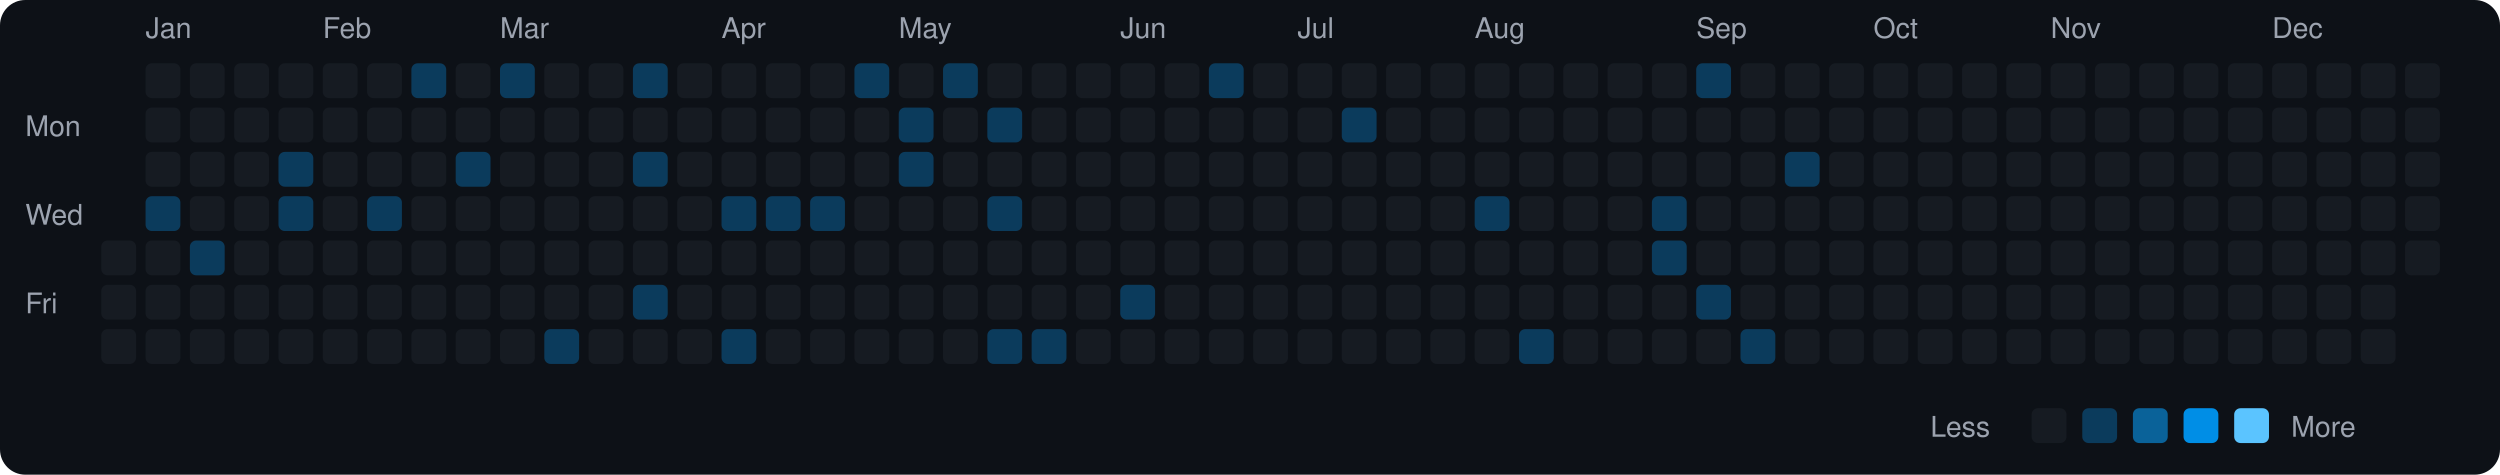
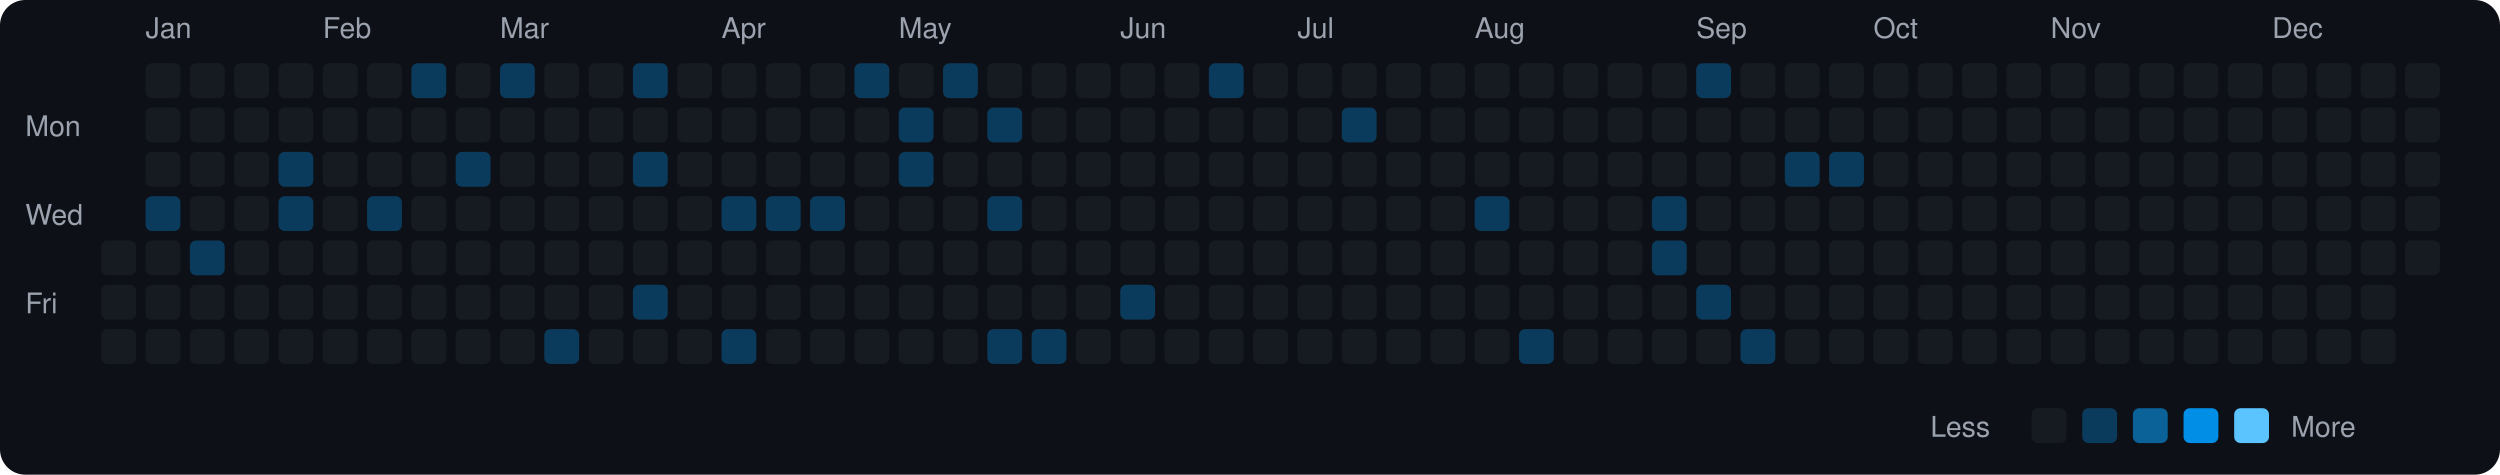
<svg xmlns="http://www.w3.org/2000/svg" viewBox="0 0 790 150" width="790" height="150">
  <rect width="790" height="150" fill="#0d1117" rx="8" ry="8" />
  <text x="8" y="43" fill="#9ca3af" font-size="9" font-family="-apple-system, BlinkMacSystemFont, 'Segoe UI', Helvetica, Arial, sans-serif">Mon</text>
  <text x="8" y="71" fill="#9ca3af" font-size="9" font-family="-apple-system, BlinkMacSystemFont, 'Segoe UI', Helvetica, Arial, sans-serif">Wed</text>
  <text x="8" y="99" fill="#9ca3af" font-size="9" font-family="-apple-system, BlinkMacSystemFont, 'Segoe UI', Helvetica, Arial, sans-serif">Fri</text>
  <rect x="32" y="76" width="11" height="11" rx="2" ry="2" fill="#161b22">
    </rect>
  <rect x="32" y="90" width="11" height="11" rx="2" ry="2" fill="#161b22">
    </rect>
  <rect x="32" y="104" width="11" height="11" rx="2" ry="2" fill="#161b22">
    </rect>
  <text x="46" y="12" fill="#9ca3af" font-size="9" font-family="-apple-system, BlinkMacSystemFont, 'Segoe UI', Helvetica, Arial, sans-serif">Jan</text>
  <rect x="46" y="20" width="11" height="11" rx="2" ry="2" fill="#161b22">
    </rect>
  <rect x="46" y="34" width="11" height="11" rx="2" ry="2" fill="#161b22">
    </rect>
  <rect x="46" y="48" width="11" height="11" rx="2" ry="2" fill="#161b22">
    </rect>
  <rect x="46" y="62" width="11" height="11" rx="2" ry="2" fill="#0b3b5c">
    </rect>
  <rect x="46" y="76" width="11" height="11" rx="2" ry="2" fill="#161b22">
    </rect>
  <rect x="46" y="90" width="11" height="11" rx="2" ry="2" fill="#161b22">
    </rect>
  <rect x="46" y="104" width="11" height="11" rx="2" ry="2" fill="#161b22">
    </rect>
  <rect x="60" y="20" width="11" height="11" rx="2" ry="2" fill="#161b22">
    </rect>
  <rect x="60" y="34" width="11" height="11" rx="2" ry="2" fill="#161b22">
    </rect>
  <rect x="60" y="48" width="11" height="11" rx="2" ry="2" fill="#161b22">
    </rect>
  <rect x="60" y="62" width="11" height="11" rx="2" ry="2" fill="#161b22">
    </rect>
  <rect x="60" y="76" width="11" height="11" rx="2" ry="2" fill="#0b3b5c">
    </rect>
  <rect x="60" y="90" width="11" height="11" rx="2" ry="2" fill="#161b22">
    </rect>
  <rect x="60" y="104" width="11" height="11" rx="2" ry="2" fill="#161b22">
    </rect>
  <rect x="74" y="20" width="11" height="11" rx="2" ry="2" fill="#161b22">
    </rect>
  <rect x="74" y="34" width="11" height="11" rx="2" ry="2" fill="#161b22">
    </rect>
  <rect x="74" y="48" width="11" height="11" rx="2" ry="2" fill="#161b22">
    </rect>
  <rect x="74" y="62" width="11" height="11" rx="2" ry="2" fill="#161b22">
    </rect>
  <rect x="74" y="76" width="11" height="11" rx="2" ry="2" fill="#161b22">
    </rect>
  <rect x="74" y="90" width="11" height="11" rx="2" ry="2" fill="#161b22">
    </rect>
  <rect x="74" y="104" width="11" height="11" rx="2" ry="2" fill="#161b22">
    </rect>
  <rect x="88" y="20" width="11" height="11" rx="2" ry="2" fill="#161b22">
    </rect>
  <rect x="88" y="34" width="11" height="11" rx="2" ry="2" fill="#161b22">
    </rect>
  <rect x="88" y="48" width="11" height="11" rx="2" ry="2" fill="#0b3b5c">
    </rect>
  <rect x="88" y="62" width="11" height="11" rx="2" ry="2" fill="#0b3b5c">
    </rect>
  <rect x="88" y="76" width="11" height="11" rx="2" ry="2" fill="#161b22">
    </rect>
  <rect x="88" y="90" width="11" height="11" rx="2" ry="2" fill="#161b22">
    </rect>
  <rect x="88" y="104" width="11" height="11" rx="2" ry="2" fill="#161b22">
    </rect>
  <text x="102" y="12" fill="#9ca3af" font-size="9" font-family="-apple-system, BlinkMacSystemFont, 'Segoe UI', Helvetica, Arial, sans-serif">Feb</text>
  <rect x="102" y="20" width="11" height="11" rx="2" ry="2" fill="#161b22">
    </rect>
  <rect x="102" y="34" width="11" height="11" rx="2" ry="2" fill="#161b22">
    </rect>
  <rect x="102" y="48" width="11" height="11" rx="2" ry="2" fill="#161b22">
    </rect>
  <rect x="102" y="62" width="11" height="11" rx="2" ry="2" fill="#161b22">
    </rect>
  <rect x="102" y="76" width="11" height="11" rx="2" ry="2" fill="#161b22">
    </rect>
  <rect x="102" y="90" width="11" height="11" rx="2" ry="2" fill="#161b22">
    </rect>
  <rect x="102" y="104" width="11" height="11" rx="2" ry="2" fill="#161b22">
    </rect>
  <rect x="116" y="20" width="11" height="11" rx="2" ry="2" fill="#161b22">
    </rect>
  <rect x="116" y="34" width="11" height="11" rx="2" ry="2" fill="#161b22">
    </rect>
  <rect x="116" y="48" width="11" height="11" rx="2" ry="2" fill="#161b22">
    </rect>
  <rect x="116" y="62" width="11" height="11" rx="2" ry="2" fill="#0b3b5c">
    </rect>
  <rect x="116" y="76" width="11" height="11" rx="2" ry="2" fill="#161b22">
    </rect>
  <rect x="116" y="90" width="11" height="11" rx="2" ry="2" fill="#161b22">
    </rect>
  <rect x="116" y="104" width="11" height="11" rx="2" ry="2" fill="#161b22">
    </rect>
  <rect x="130" y="20" width="11" height="11" rx="2" ry="2" fill="#0b3b5c">
    </rect>
  <rect x="130" y="34" width="11" height="11" rx="2" ry="2" fill="#161b22">
    </rect>
  <rect x="130" y="48" width="11" height="11" rx="2" ry="2" fill="#161b22">
    </rect>
  <rect x="130" y="62" width="11" height="11" rx="2" ry="2" fill="#161b22">
    </rect>
  <rect x="130" y="76" width="11" height="11" rx="2" ry="2" fill="#161b22">
    </rect>
  <rect x="130" y="90" width="11" height="11" rx="2" ry="2" fill="#161b22">
    </rect>
  <rect x="130" y="104" width="11" height="11" rx="2" ry="2" fill="#161b22">
    </rect>
  <rect x="144" y="20" width="11" height="11" rx="2" ry="2" fill="#161b22">
    </rect>
  <rect x="144" y="34" width="11" height="11" rx="2" ry="2" fill="#161b22">
    </rect>
  <rect x="144" y="48" width="11" height="11" rx="2" ry="2" fill="#0b3b5c">
    </rect>
  <rect x="144" y="62" width="11" height="11" rx="2" ry="2" fill="#161b22">
    </rect>
  <rect x="144" y="76" width="11" height="11" rx="2" ry="2" fill="#161b22">
    </rect>
  <rect x="144" y="90" width="11" height="11" rx="2" ry="2" fill="#161b22">
    </rect>
  <rect x="144" y="104" width="11" height="11" rx="2" ry="2" fill="#161b22">
    </rect>
  <text x="158" y="12" fill="#9ca3af" font-size="9" font-family="-apple-system, BlinkMacSystemFont, 'Segoe UI', Helvetica, Arial, sans-serif">Mar</text>
  <rect x="158" y="20" width="11" height="11" rx="2" ry="2" fill="#0b3b5c">
    </rect>
  <rect x="158" y="34" width="11" height="11" rx="2" ry="2" fill="#161b22">
    </rect>
  <rect x="158" y="48" width="11" height="11" rx="2" ry="2" fill="#161b22">
    </rect>
  <rect x="158" y="62" width="11" height="11" rx="2" ry="2" fill="#161b22">
    </rect>
  <rect x="158" y="76" width="11" height="11" rx="2" ry="2" fill="#161b22">
    </rect>
  <rect x="158" y="90" width="11" height="11" rx="2" ry="2" fill="#161b22">
    </rect>
  <rect x="158" y="104" width="11" height="11" rx="2" ry="2" fill="#161b22">
    </rect>
  <rect x="172" y="20" width="11" height="11" rx="2" ry="2" fill="#161b22">
    </rect>
  <rect x="172" y="34" width="11" height="11" rx="2" ry="2" fill="#161b22">
    </rect>
  <rect x="172" y="48" width="11" height="11" rx="2" ry="2" fill="#161b22">
    </rect>
  <rect x="172" y="62" width="11" height="11" rx="2" ry="2" fill="#161b22">
    </rect>
  <rect x="172" y="76" width="11" height="11" rx="2" ry="2" fill="#161b22">
    </rect>
  <rect x="172" y="90" width="11" height="11" rx="2" ry="2" fill="#161b22">
    </rect>
  <rect x="172" y="104" width="11" height="11" rx="2" ry="2" fill="#0b3b5c">
    </rect>
  <rect x="186" y="20" width="11" height="11" rx="2" ry="2" fill="#161b22">
    </rect>
  <rect x="186" y="34" width="11" height="11" rx="2" ry="2" fill="#161b22">
    </rect>
  <rect x="186" y="48" width="11" height="11" rx="2" ry="2" fill="#161b22">
    </rect>
  <rect x="186" y="62" width="11" height="11" rx="2" ry="2" fill="#161b22">
    </rect>
  <rect x="186" y="76" width="11" height="11" rx="2" ry="2" fill="#161b22">
    </rect>
  <rect x="186" y="90" width="11" height="11" rx="2" ry="2" fill="#161b22">
    </rect>
  <rect x="186" y="104" width="11" height="11" rx="2" ry="2" fill="#161b22">
    </rect>
  <rect x="200" y="20" width="11" height="11" rx="2" ry="2" fill="#0b3b5c">
    </rect>
  <rect x="200" y="34" width="11" height="11" rx="2" ry="2" fill="#161b22">
    </rect>
  <rect x="200" y="48" width="11" height="11" rx="2" ry="2" fill="#0b3b5c">
    </rect>
  <rect x="200" y="62" width="11" height="11" rx="2" ry="2" fill="#161b22">
    </rect>
  <rect x="200" y="76" width="11" height="11" rx="2" ry="2" fill="#161b22">
    </rect>
  <rect x="200" y="90" width="11" height="11" rx="2" ry="2" fill="#0b3b5c">
    </rect>
  <rect x="200" y="104" width="11" height="11" rx="2" ry="2" fill="#161b22">
    </rect>
  <rect x="214" y="20" width="11" height="11" rx="2" ry="2" fill="#161b22">
    </rect>
  <rect x="214" y="34" width="11" height="11" rx="2" ry="2" fill="#161b22">
    </rect>
  <rect x="214" y="48" width="11" height="11" rx="2" ry="2" fill="#161b22">
    </rect>
  <rect x="214" y="62" width="11" height="11" rx="2" ry="2" fill="#161b22">
    </rect>
  <rect x="214" y="76" width="11" height="11" rx="2" ry="2" fill="#161b22">
    </rect>
  <rect x="214" y="90" width="11" height="11" rx="2" ry="2" fill="#161b22">
    </rect>
  <rect x="214" y="104" width="11" height="11" rx="2" ry="2" fill="#161b22">
    </rect>
  <text x="228" y="12" fill="#9ca3af" font-size="9" font-family="-apple-system, BlinkMacSystemFont, 'Segoe UI', Helvetica, Arial, sans-serif">Apr</text>
  <rect x="228" y="20" width="11" height="11" rx="2" ry="2" fill="#161b22">
    </rect>
  <rect x="228" y="34" width="11" height="11" rx="2" ry="2" fill="#161b22">
    </rect>
  <rect x="228" y="48" width="11" height="11" rx="2" ry="2" fill="#161b22">
    </rect>
  <rect x="228" y="62" width="11" height="11" rx="2" ry="2" fill="#0b3b5c">
    </rect>
  <rect x="228" y="76" width="11" height="11" rx="2" ry="2" fill="#161b22">
    </rect>
  <rect x="228" y="90" width="11" height="11" rx="2" ry="2" fill="#161b22">
    </rect>
  <rect x="228" y="104" width="11" height="11" rx="2" ry="2" fill="#0b3b5c">
    </rect>
  <rect x="242" y="20" width="11" height="11" rx="2" ry="2" fill="#161b22">
    </rect>
  <rect x="242" y="34" width="11" height="11" rx="2" ry="2" fill="#161b22">
    </rect>
  <rect x="242" y="48" width="11" height="11" rx="2" ry="2" fill="#161b22">
    </rect>
  <rect x="242" y="62" width="11" height="11" rx="2" ry="2" fill="#0b3b5c">
    </rect>
  <rect x="242" y="76" width="11" height="11" rx="2" ry="2" fill="#161b22">
    </rect>
  <rect x="242" y="90" width="11" height="11" rx="2" ry="2" fill="#161b22">
    </rect>
  <rect x="242" y="104" width="11" height="11" rx="2" ry="2" fill="#161b22">
    </rect>
  <rect x="256" y="20" width="11" height="11" rx="2" ry="2" fill="#161b22">
    </rect>
  <rect x="256" y="34" width="11" height="11" rx="2" ry="2" fill="#161b22">
    </rect>
  <rect x="256" y="48" width="11" height="11" rx="2" ry="2" fill="#161b22">
    </rect>
  <rect x="256" y="62" width="11" height="11" rx="2" ry="2" fill="#0b3b5c">
    </rect>
  <rect x="256" y="76" width="11" height="11" rx="2" ry="2" fill="#161b22">
    </rect>
  <rect x="256" y="90" width="11" height="11" rx="2" ry="2" fill="#161b22">
    </rect>
  <rect x="256" y="104" width="11" height="11" rx="2" ry="2" fill="#161b22">
    </rect>
  <rect x="270" y="20" width="11" height="11" rx="2" ry="2" fill="#0b3b5c">
    </rect>
  <rect x="270" y="34" width="11" height="11" rx="2" ry="2" fill="#161b22">
    </rect>
  <rect x="270" y="48" width="11" height="11" rx="2" ry="2" fill="#161b22">
    </rect>
  <rect x="270" y="62" width="11" height="11" rx="2" ry="2" fill="#161b22">
    </rect>
  <rect x="270" y="76" width="11" height="11" rx="2" ry="2" fill="#161b22">
    </rect>
  <rect x="270" y="90" width="11" height="11" rx="2" ry="2" fill="#161b22">
    </rect>
  <rect x="270" y="104" width="11" height="11" rx="2" ry="2" fill="#161b22">
    </rect>
  <text x="284" y="12" fill="#9ca3af" font-size="9" font-family="-apple-system, BlinkMacSystemFont, 'Segoe UI', Helvetica, Arial, sans-serif">May</text>
  <rect x="284" y="20" width="11" height="11" rx="2" ry="2" fill="#161b22">
    </rect>
  <rect x="284" y="34" width="11" height="11" rx="2" ry="2" fill="#0b3b5c">
    </rect>
  <rect x="284" y="48" width="11" height="11" rx="2" ry="2" fill="#0b3b5c">
    </rect>
  <rect x="284" y="62" width="11" height="11" rx="2" ry="2" fill="#161b22">
    </rect>
  <rect x="284" y="76" width="11" height="11" rx="2" ry="2" fill="#161b22">
    </rect>
  <rect x="284" y="90" width="11" height="11" rx="2" ry="2" fill="#161b22">
    </rect>
  <rect x="284" y="104" width="11" height="11" rx="2" ry="2" fill="#161b22">
    </rect>
  <rect x="298" y="20" width="11" height="11" rx="2" ry="2" fill="#0b3b5c">
    </rect>
  <rect x="298" y="34" width="11" height="11" rx="2" ry="2" fill="#161b22">
    </rect>
  <rect x="298" y="48" width="11" height="11" rx="2" ry="2" fill="#161b22">
    </rect>
  <rect x="298" y="62" width="11" height="11" rx="2" ry="2" fill="#161b22">
    </rect>
  <rect x="298" y="76" width="11" height="11" rx="2" ry="2" fill="#161b22">
    </rect>
  <rect x="298" y="90" width="11" height="11" rx="2" ry="2" fill="#161b22">
    </rect>
  <rect x="298" y="104" width="11" height="11" rx="2" ry="2" fill="#161b22">
    </rect>
  <rect x="312" y="20" width="11" height="11" rx="2" ry="2" fill="#161b22">
    </rect>
  <rect x="312" y="34" width="11" height="11" rx="2" ry="2" fill="#0b3b5c">
    </rect>
  <rect x="312" y="48" width="11" height="11" rx="2" ry="2" fill="#161b22">
    </rect>
  <rect x="312" y="62" width="11" height="11" rx="2" ry="2" fill="#0b3b5c">
    </rect>
  <rect x="312" y="76" width="11" height="11" rx="2" ry="2" fill="#161b22">
    </rect>
  <rect x="312" y="90" width="11" height="11" rx="2" ry="2" fill="#161b22">
    </rect>
  <rect x="312" y="104" width="11" height="11" rx="2" ry="2" fill="#0b3b5c">
    </rect>
  <rect x="326" y="20" width="11" height="11" rx="2" ry="2" fill="#161b22">
    </rect>
  <rect x="326" y="34" width="11" height="11" rx="2" ry="2" fill="#161b22">
    </rect>
  <rect x="326" y="48" width="11" height="11" rx="2" ry="2" fill="#161b22">
    </rect>
  <rect x="326" y="62" width="11" height="11" rx="2" ry="2" fill="#161b22">
    </rect>
  <rect x="326" y="76" width="11" height="11" rx="2" ry="2" fill="#161b22">
    </rect>
  <rect x="326" y="90" width="11" height="11" rx="2" ry="2" fill="#161b22">
    </rect>
  <rect x="326" y="104" width="11" height="11" rx="2" ry="2" fill="#0b3b5c">
    </rect>
  <rect x="340" y="20" width="11" height="11" rx="2" ry="2" fill="#161b22">
    </rect>
  <rect x="340" y="34" width="11" height="11" rx="2" ry="2" fill="#161b22">
    </rect>
  <rect x="340" y="48" width="11" height="11" rx="2" ry="2" fill="#161b22">
    </rect>
  <rect x="340" y="62" width="11" height="11" rx="2" ry="2" fill="#161b22">
    </rect>
  <rect x="340" y="76" width="11" height="11" rx="2" ry="2" fill="#161b22">
    </rect>
  <rect x="340" y="90" width="11" height="11" rx="2" ry="2" fill="#161b22">
    </rect>
  <rect x="340" y="104" width="11" height="11" rx="2" ry="2" fill="#161b22">
    </rect>
  <text x="354" y="12" fill="#9ca3af" font-size="9" font-family="-apple-system, BlinkMacSystemFont, 'Segoe UI', Helvetica, Arial, sans-serif">Jun</text>
  <rect x="354" y="20" width="11" height="11" rx="2" ry="2" fill="#161b22">
    </rect>
  <rect x="354" y="34" width="11" height="11" rx="2" ry="2" fill="#161b22">
    </rect>
  <rect x="354" y="48" width="11" height="11" rx="2" ry="2" fill="#161b22">
    </rect>
  <rect x="354" y="62" width="11" height="11" rx="2" ry="2" fill="#161b22">
    </rect>
  <rect x="354" y="76" width="11" height="11" rx="2" ry="2" fill="#161b22">
    </rect>
  <rect x="354" y="90" width="11" height="11" rx="2" ry="2" fill="#0b3b5c">
    </rect>
  <rect x="354" y="104" width="11" height="11" rx="2" ry="2" fill="#161b22">
    </rect>
  <rect x="368" y="20" width="11" height="11" rx="2" ry="2" fill="#161b22">
    </rect>
  <rect x="368" y="34" width="11" height="11" rx="2" ry="2" fill="#161b22">
    </rect>
  <rect x="368" y="48" width="11" height="11" rx="2" ry="2" fill="#161b22">
    </rect>
  <rect x="368" y="62" width="11" height="11" rx="2" ry="2" fill="#161b22">
    </rect>
  <rect x="368" y="76" width="11" height="11" rx="2" ry="2" fill="#161b22">
    </rect>
  <rect x="368" y="90" width="11" height="11" rx="2" ry="2" fill="#161b22">
    </rect>
  <rect x="368" y="104" width="11" height="11" rx="2" ry="2" fill="#161b22">
    </rect>
  <rect x="382" y="20" width="11" height="11" rx="2" ry="2" fill="#0b3b5c">
    </rect>
  <rect x="382" y="34" width="11" height="11" rx="2" ry="2" fill="#161b22">
    </rect>
  <rect x="382" y="48" width="11" height="11" rx="2" ry="2" fill="#161b22">
    </rect>
  <rect x="382" y="62" width="11" height="11" rx="2" ry="2" fill="#161b22">
    </rect>
  <rect x="382" y="76" width="11" height="11" rx="2" ry="2" fill="#161b22">
    </rect>
  <rect x="382" y="90" width="11" height="11" rx="2" ry="2" fill="#161b22">
    </rect>
  <rect x="382" y="104" width="11" height="11" rx="2" ry="2" fill="#161b22">
    </rect>
  <rect x="396" y="20" width="11" height="11" rx="2" ry="2" fill="#161b22">
    </rect>
  <rect x="396" y="34" width="11" height="11" rx="2" ry="2" fill="#161b22">
    </rect>
  <rect x="396" y="48" width="11" height="11" rx="2" ry="2" fill="#161b22">
    </rect>
  <rect x="396" y="62" width="11" height="11" rx="2" ry="2" fill="#161b22">
    </rect>
  <rect x="396" y="76" width="11" height="11" rx="2" ry="2" fill="#161b22">
    </rect>
  <rect x="396" y="90" width="11" height="11" rx="2" ry="2" fill="#161b22">
    </rect>
  <rect x="396" y="104" width="11" height="11" rx="2" ry="2" fill="#161b22">
    </rect>
  <text x="410" y="12" fill="#9ca3af" font-size="9" font-family="-apple-system, BlinkMacSystemFont, 'Segoe UI', Helvetica, Arial, sans-serif">Jul</text>
  <rect x="410" y="20" width="11" height="11" rx="2" ry="2" fill="#161b22">
    </rect>
  <rect x="410" y="34" width="11" height="11" rx="2" ry="2" fill="#161b22">
    </rect>
  <rect x="410" y="48" width="11" height="11" rx="2" ry="2" fill="#161b22">
    </rect>
  <rect x="410" y="62" width="11" height="11" rx="2" ry="2" fill="#161b22">
    </rect>
  <rect x="410" y="76" width="11" height="11" rx="2" ry="2" fill="#161b22">
    </rect>
  <rect x="410" y="90" width="11" height="11" rx="2" ry="2" fill="#161b22">
    </rect>
  <rect x="410" y="104" width="11" height="11" rx="2" ry="2" fill="#161b22">
    </rect>
  <rect x="424" y="20" width="11" height="11" rx="2" ry="2" fill="#161b22">
    </rect>
  <rect x="424" y="34" width="11" height="11" rx="2" ry="2" fill="#0b3b5c">
    </rect>
  <rect x="424" y="48" width="11" height="11" rx="2" ry="2" fill="#161b22">
    </rect>
  <rect x="424" y="62" width="11" height="11" rx="2" ry="2" fill="#161b22">
    </rect>
  <rect x="424" y="76" width="11" height="11" rx="2" ry="2" fill="#161b22">
    </rect>
  <rect x="424" y="90" width="11" height="11" rx="2" ry="2" fill="#161b22">
    </rect>
  <rect x="424" y="104" width="11" height="11" rx="2" ry="2" fill="#161b22">
    </rect>
  <rect x="438" y="20" width="11" height="11" rx="2" ry="2" fill="#161b22">
    </rect>
  <rect x="438" y="34" width="11" height="11" rx="2" ry="2" fill="#161b22">
    </rect>
  <rect x="438" y="48" width="11" height="11" rx="2" ry="2" fill="#161b22">
    </rect>
  <rect x="438" y="62" width="11" height="11" rx="2" ry="2" fill="#161b22">
    </rect>
  <rect x="438" y="76" width="11" height="11" rx="2" ry="2" fill="#161b22">
    </rect>
  <rect x="438" y="90" width="11" height="11" rx="2" ry="2" fill="#161b22">
    </rect>
  <rect x="438" y="104" width="11" height="11" rx="2" ry="2" fill="#161b22">
    </rect>
  <rect x="452" y="20" width="11" height="11" rx="2" ry="2" fill="#161b22">
    </rect>
  <rect x="452" y="34" width="11" height="11" rx="2" ry="2" fill="#161b22">
    </rect>
  <rect x="452" y="48" width="11" height="11" rx="2" ry="2" fill="#161b22">
    </rect>
  <rect x="452" y="62" width="11" height="11" rx="2" ry="2" fill="#161b22">
    </rect>
  <rect x="452" y="76" width="11" height="11" rx="2" ry="2" fill="#161b22">
    </rect>
  <rect x="452" y="90" width="11" height="11" rx="2" ry="2" fill="#161b22">
    </rect>
  <rect x="452" y="104" width="11" height="11" rx="2" ry="2" fill="#161b22">
    </rect>
  <text x="466" y="12" fill="#9ca3af" font-size="9" font-family="-apple-system, BlinkMacSystemFont, 'Segoe UI', Helvetica, Arial, sans-serif">Aug</text>
  <rect x="466" y="20" width="11" height="11" rx="2" ry="2" fill="#161b22">
    </rect>
  <rect x="466" y="34" width="11" height="11" rx="2" ry="2" fill="#161b22">
    </rect>
  <rect x="466" y="48" width="11" height="11" rx="2" ry="2" fill="#161b22">
    </rect>
  <rect x="466" y="62" width="11" height="11" rx="2" ry="2" fill="#0b3b5c">
    </rect>
  <rect x="466" y="76" width="11" height="11" rx="2" ry="2" fill="#161b22">
    </rect>
  <rect x="466" y="90" width="11" height="11" rx="2" ry="2" fill="#161b22">
    </rect>
  <rect x="466" y="104" width="11" height="11" rx="2" ry="2" fill="#161b22">
    </rect>
  <rect x="480" y="20" width="11" height="11" rx="2" ry="2" fill="#161b22">
    </rect>
  <rect x="480" y="34" width="11" height="11" rx="2" ry="2" fill="#161b22">
    </rect>
  <rect x="480" y="48" width="11" height="11" rx="2" ry="2" fill="#161b22">
    </rect>
  <rect x="480" y="62" width="11" height="11" rx="2" ry="2" fill="#161b22">
    </rect>
  <rect x="480" y="76" width="11" height="11" rx="2" ry="2" fill="#161b22">
    </rect>
  <rect x="480" y="90" width="11" height="11" rx="2" ry="2" fill="#161b22">
    </rect>
  <rect x="480" y="104" width="11" height="11" rx="2" ry="2" fill="#0b3b5c">
    </rect>
  <rect x="494" y="20" width="11" height="11" rx="2" ry="2" fill="#161b22">
    </rect>
  <rect x="494" y="34" width="11" height="11" rx="2" ry="2" fill="#161b22">
    </rect>
  <rect x="494" y="48" width="11" height="11" rx="2" ry="2" fill="#161b22">
    </rect>
  <rect x="494" y="62" width="11" height="11" rx="2" ry="2" fill="#161b22">
    </rect>
  <rect x="494" y="76" width="11" height="11" rx="2" ry="2" fill="#161b22">
    </rect>
  <rect x="494" y="90" width="11" height="11" rx="2" ry="2" fill="#161b22">
    </rect>
  <rect x="494" y="104" width="11" height="11" rx="2" ry="2" fill="#161b22">
    </rect>
  <rect x="508" y="20" width="11" height="11" rx="2" ry="2" fill="#161b22">
    </rect>
  <rect x="508" y="34" width="11" height="11" rx="2" ry="2" fill="#161b22">
    </rect>
  <rect x="508" y="48" width="11" height="11" rx="2" ry="2" fill="#161b22">
    </rect>
  <rect x="508" y="62" width="11" height="11" rx="2" ry="2" fill="#161b22">
    </rect>
  <rect x="508" y="76" width="11" height="11" rx="2" ry="2" fill="#161b22">
    </rect>
  <rect x="508" y="90" width="11" height="11" rx="2" ry="2" fill="#161b22">
    </rect>
  <rect x="508" y="104" width="11" height="11" rx="2" ry="2" fill="#161b22">
    </rect>
  <rect x="522" y="20" width="11" height="11" rx="2" ry="2" fill="#161b22">
    </rect>
  <rect x="522" y="34" width="11" height="11" rx="2" ry="2" fill="#161b22">
    </rect>
  <rect x="522" y="48" width="11" height="11" rx="2" ry="2" fill="#161b22">
    </rect>
  <rect x="522" y="62" width="11" height="11" rx="2" ry="2" fill="#0b3b5c">
    </rect>
  <rect x="522" y="76" width="11" height="11" rx="2" ry="2" fill="#0b3b5c">
    </rect>
  <rect x="522" y="90" width="11" height="11" rx="2" ry="2" fill="#161b22">
    </rect>
  <rect x="522" y="104" width="11" height="11" rx="2" ry="2" fill="#161b22">
    </rect>
  <text x="536" y="12" fill="#9ca3af" font-size="9" font-family="-apple-system, BlinkMacSystemFont, 'Segoe UI', Helvetica, Arial, sans-serif">Sep</text>
  <rect x="536" y="20" width="11" height="11" rx="2" ry="2" fill="#0b3b5c">
    </rect>
  <rect x="536" y="34" width="11" height="11" rx="2" ry="2" fill="#161b22">
    </rect>
  <rect x="536" y="48" width="11" height="11" rx="2" ry="2" fill="#161b22">
    </rect>
  <rect x="536" y="62" width="11" height="11" rx="2" ry="2" fill="#161b22">
    </rect>
  <rect x="536" y="76" width="11" height="11" rx="2" ry="2" fill="#161b22">
    </rect>
  <rect x="536" y="90" width="11" height="11" rx="2" ry="2" fill="#0b3b5c">
    </rect>
  <rect x="536" y="104" width="11" height="11" rx="2" ry="2" fill="#161b22">
    </rect>
  <rect x="550" y="20" width="11" height="11" rx="2" ry="2" fill="#161b22">
    </rect>
  <rect x="550" y="34" width="11" height="11" rx="2" ry="2" fill="#161b22">
    </rect>
  <rect x="550" y="48" width="11" height="11" rx="2" ry="2" fill="#161b22">
    </rect>
  <rect x="550" y="62" width="11" height="11" rx="2" ry="2" fill="#161b22">
    </rect>
  <rect x="550" y="76" width="11" height="11" rx="2" ry="2" fill="#161b22">
    </rect>
  <rect x="550" y="90" width="11" height="11" rx="2" ry="2" fill="#161b22">
    </rect>
  <rect x="550" y="104" width="11" height="11" rx="2" ry="2" fill="#0b3b5c">
    </rect>
  <rect x="564" y="20" width="11" height="11" rx="2" ry="2" fill="#161b22">
    </rect>
  <rect x="564" y="34" width="11" height="11" rx="2" ry="2" fill="#161b22">
    </rect>
  <rect x="564" y="48" width="11" height="11" rx="2" ry="2" fill="#0b3b5c">
    </rect>
  <rect x="564" y="62" width="11" height="11" rx="2" ry="2" fill="#161b22">
    </rect>
  <rect x="564" y="76" width="11" height="11" rx="2" ry="2" fill="#161b22">
    </rect>
  <rect x="564" y="90" width="11" height="11" rx="2" ry="2" fill="#161b22">
    </rect>
  <rect x="564" y="104" width="11" height="11" rx="2" ry="2" fill="#161b22">
    </rect>
  <rect x="578" y="20" width="11" height="11" rx="2" ry="2" fill="#161b22">
    </rect>
  <rect x="578" y="34" width="11" height="11" rx="2" ry="2" fill="#161b22">
    </rect>
-   <rect x="578" y="48" width="11" height="11" rx="2" ry="2" fill="#161b22">
+   <rect x="578" y="48" width="11" height="11" rx="2" ry="2" fill="#0b3b5c">
    </rect>
  <rect x="578" y="62" width="11" height="11" rx="2" ry="2" fill="#161b22">
    </rect>
  <rect x="578" y="76" width="11" height="11" rx="2" ry="2" fill="#161b22">
    </rect>
  <rect x="578" y="90" width="11" height="11" rx="2" ry="2" fill="#161b22">
    </rect>
  <rect x="578" y="104" width="11" height="11" rx="2" ry="2" fill="#161b22">
    </rect>
  <text x="592" y="12" fill="#9ca3af" font-size="9" font-family="-apple-system, BlinkMacSystemFont, 'Segoe UI', Helvetica, Arial, sans-serif">Oct</text>
  <rect x="592" y="20" width="11" height="11" rx="2" ry="2" fill="#161b22">
    </rect>
  <rect x="592" y="34" width="11" height="11" rx="2" ry="2" fill="#161b22">
    </rect>
  <rect x="592" y="48" width="11" height="11" rx="2" ry="2" fill="#161b22">
    </rect>
  <rect x="592" y="62" width="11" height="11" rx="2" ry="2" fill="#161b22">
    </rect>
  <rect x="592" y="76" width="11" height="11" rx="2" ry="2" fill="#161b22">
    </rect>
  <rect x="592" y="90" width="11" height="11" rx="2" ry="2" fill="#161b22">
    </rect>
  <rect x="592" y="104" width="11" height="11" rx="2" ry="2" fill="#161b22">
    </rect>
  <rect x="606" y="20" width="11" height="11" rx="2" ry="2" fill="#161b22">
    </rect>
  <rect x="606" y="34" width="11" height="11" rx="2" ry="2" fill="#161b22">
    </rect>
  <rect x="606" y="48" width="11" height="11" rx="2" ry="2" fill="#161b22">
    </rect>
  <rect x="606" y="62" width="11" height="11" rx="2" ry="2" fill="#161b22">
    </rect>
  <rect x="606" y="76" width="11" height="11" rx="2" ry="2" fill="#161b22">
    </rect>
  <rect x="606" y="90" width="11" height="11" rx="2" ry="2" fill="#161b22">
    </rect>
  <rect x="606" y="104" width="11" height="11" rx="2" ry="2" fill="#161b22">
    </rect>
  <rect x="620" y="20" width="11" height="11" rx="2" ry="2" fill="#161b22">
    </rect>
  <rect x="620" y="34" width="11" height="11" rx="2" ry="2" fill="#161b22">
    </rect>
  <rect x="620" y="48" width="11" height="11" rx="2" ry="2" fill="#161b22">
    </rect>
  <rect x="620" y="62" width="11" height="11" rx="2" ry="2" fill="#161b22">
    </rect>
  <rect x="620" y="76" width="11" height="11" rx="2" ry="2" fill="#161b22">
    </rect>
  <rect x="620" y="90" width="11" height="11" rx="2" ry="2" fill="#161b22">
    </rect>
  <rect x="620" y="104" width="11" height="11" rx="2" ry="2" fill="#161b22">
    </rect>
  <rect x="634" y="20" width="11" height="11" rx="2" ry="2" fill="#161b22">
    </rect>
  <rect x="634" y="34" width="11" height="11" rx="2" ry="2" fill="#161b22">
    </rect>
  <rect x="634" y="48" width="11" height="11" rx="2" ry="2" fill="#161b22">
    </rect>
  <rect x="634" y="62" width="11" height="11" rx="2" ry="2" fill="#161b22">
    </rect>
  <rect x="634" y="76" width="11" height="11" rx="2" ry="2" fill="#161b22">
    </rect>
  <rect x="634" y="90" width="11" height="11" rx="2" ry="2" fill="#161b22">
    </rect>
  <rect x="634" y="104" width="11" height="11" rx="2" ry="2" fill="#161b22">
    </rect>
  <text x="648" y="12" fill="#9ca3af" font-size="9" font-family="-apple-system, BlinkMacSystemFont, 'Segoe UI', Helvetica, Arial, sans-serif">Nov</text>
  <rect x="648" y="20" width="11" height="11" rx="2" ry="2" fill="#161b22">
    </rect>
  <rect x="648" y="34" width="11" height="11" rx="2" ry="2" fill="#161b22">
    </rect>
  <rect x="648" y="48" width="11" height="11" rx="2" ry="2" fill="#161b22">
    </rect>
  <rect x="648" y="62" width="11" height="11" rx="2" ry="2" fill="#161b22">
    </rect>
  <rect x="648" y="76" width="11" height="11" rx="2" ry="2" fill="#161b22">
    </rect>
  <rect x="648" y="90" width="11" height="11" rx="2" ry="2" fill="#161b22">
    </rect>
  <rect x="648" y="104" width="11" height="11" rx="2" ry="2" fill="#161b22">
    </rect>
  <rect x="662" y="20" width="11" height="11" rx="2" ry="2" fill="#161b22">
    </rect>
  <rect x="662" y="34" width="11" height="11" rx="2" ry="2" fill="#161b22">
    </rect>
  <rect x="662" y="48" width="11" height="11" rx="2" ry="2" fill="#161b22">
    </rect>
  <rect x="662" y="62" width="11" height="11" rx="2" ry="2" fill="#161b22">
    </rect>
  <rect x="662" y="76" width="11" height="11" rx="2" ry="2" fill="#161b22">
    </rect>
  <rect x="662" y="90" width="11" height="11" rx="2" ry="2" fill="#161b22">
    </rect>
  <rect x="662" y="104" width="11" height="11" rx="2" ry="2" fill="#161b22">
    </rect>
  <rect x="676" y="20" width="11" height="11" rx="2" ry="2" fill="#161b22">
    </rect>
  <rect x="676" y="34" width="11" height="11" rx="2" ry="2" fill="#161b22">
    </rect>
  <rect x="676" y="48" width="11" height="11" rx="2" ry="2" fill="#161b22">
    </rect>
  <rect x="676" y="62" width="11" height="11" rx="2" ry="2" fill="#161b22">
    </rect>
  <rect x="676" y="76" width="11" height="11" rx="2" ry="2" fill="#161b22">
    </rect>
  <rect x="676" y="90" width="11" height="11" rx="2" ry="2" fill="#161b22">
    </rect>
  <rect x="676" y="104" width="11" height="11" rx="2" ry="2" fill="#161b22">
    </rect>
  <rect x="690" y="20" width="11" height="11" rx="2" ry="2" fill="#161b22">
    </rect>
  <rect x="690" y="34" width="11" height="11" rx="2" ry="2" fill="#161b22">
    </rect>
  <rect x="690" y="48" width="11" height="11" rx="2" ry="2" fill="#161b22">
    </rect>
  <rect x="690" y="62" width="11" height="11" rx="2" ry="2" fill="#161b22">
    </rect>
  <rect x="690" y="76" width="11" height="11" rx="2" ry="2" fill="#161b22">
    </rect>
  <rect x="690" y="90" width="11" height="11" rx="2" ry="2" fill="#161b22">
    </rect>
  <rect x="690" y="104" width="11" height="11" rx="2" ry="2" fill="#161b22">
    </rect>
  <rect x="704" y="20" width="11" height="11" rx="2" ry="2" fill="#161b22">
    </rect>
  <rect x="704" y="34" width="11" height="11" rx="2" ry="2" fill="#161b22">
    </rect>
  <rect x="704" y="48" width="11" height="11" rx="2" ry="2" fill="#161b22">
    </rect>
  <rect x="704" y="62" width="11" height="11" rx="2" ry="2" fill="#161b22">
    </rect>
  <rect x="704" y="76" width="11" height="11" rx="2" ry="2" fill="#161b22">
    </rect>
  <rect x="704" y="90" width="11" height="11" rx="2" ry="2" fill="#161b22">
    </rect>
  <rect x="704" y="104" width="11" height="11" rx="2" ry="2" fill="#161b22">
    </rect>
  <text x="718" y="12" fill="#9ca3af" font-size="9" font-family="-apple-system, BlinkMacSystemFont, 'Segoe UI', Helvetica, Arial, sans-serif">Dec</text>
  <rect x="718" y="20" width="11" height="11" rx="2" ry="2" fill="#161b22">
    </rect>
  <rect x="718" y="34" width="11" height="11" rx="2" ry="2" fill="#161b22">
    </rect>
  <rect x="718" y="48" width="11" height="11" rx="2" ry="2" fill="#161b22">
    </rect>
  <rect x="718" y="62" width="11" height="11" rx="2" ry="2" fill="#161b22">
    </rect>
  <rect x="718" y="76" width="11" height="11" rx="2" ry="2" fill="#161b22">
    </rect>
  <rect x="718" y="90" width="11" height="11" rx="2" ry="2" fill="#161b22">
    </rect>
  <rect x="718" y="104" width="11" height="11" rx="2" ry="2" fill="#161b22">
    </rect>
  <rect x="732" y="20" width="11" height="11" rx="2" ry="2" fill="#161b22">
    </rect>
  <rect x="732" y="34" width="11" height="11" rx="2" ry="2" fill="#161b22">
    </rect>
  <rect x="732" y="48" width="11" height="11" rx="2" ry="2" fill="#161b22">
    </rect>
  <rect x="732" y="62" width="11" height="11" rx="2" ry="2" fill="#161b22">
    </rect>
  <rect x="732" y="76" width="11" height="11" rx="2" ry="2" fill="#161b22">
    </rect>
  <rect x="732" y="90" width="11" height="11" rx="2" ry="2" fill="#161b22">
    </rect>
  <rect x="732" y="104" width="11" height="11" rx="2" ry="2" fill="#161b22">
    </rect>
  <rect x="746" y="20" width="11" height="11" rx="2" ry="2" fill="#161b22">
    </rect>
  <rect x="746" y="34" width="11" height="11" rx="2" ry="2" fill="#161b22">
    </rect>
  <rect x="746" y="48" width="11" height="11" rx="2" ry="2" fill="#161b22">
    </rect>
  <rect x="746" y="62" width="11" height="11" rx="2" ry="2" fill="#161b22">
    </rect>
  <rect x="746" y="76" width="11" height="11" rx="2" ry="2" fill="#161b22">
    </rect>
  <rect x="746" y="90" width="11" height="11" rx="2" ry="2" fill="#161b22">
    </rect>
  <rect x="746" y="104" width="11" height="11" rx="2" ry="2" fill="#161b22">
    </rect>
  <rect x="760" y="20" width="11" height="11" rx="2" ry="2" fill="#161b22">
    </rect>
  <rect x="760" y="34" width="11" height="11" rx="2" ry="2" fill="#161b22">
    </rect>
  <rect x="760" y="48" width="11" height="11" rx="2" ry="2" fill="#161b22">
    </rect>
  <rect x="760" y="62" width="11" height="11" rx="2" ry="2" fill="#161b22">
    </rect>
  <rect x="760" y="76" width="11" height="11" rx="2" ry="2" fill="#161b22">
    </rect>
  <text x="610" y="138" fill="#9ca3af" font-size="9" font-family="-apple-system, BlinkMacSystemFont, 'Segoe UI', Helvetica, Arial, sans-serif">Less</text>
  <rect x="642" y="129" width="11" height="11" rx="2" ry="2" fill="#161b22" />
  <rect x="658" y="129" width="11" height="11" rx="2" ry="2" fill="#0b3b5c" />
  <rect x="674" y="129" width="11" height="11" rx="2" ry="2" fill="#0a6299" />
  <rect x="690" y="129" width="11" height="11" rx="2" ry="2" fill="#008ee6" />
  <rect x="706" y="129" width="11" height="11" rx="2" ry="2" fill="#5bc4ff" />
  <text x="724" y="138" fill="#9ca3af" font-size="9" font-family="-apple-system, BlinkMacSystemFont, 'Segoe UI', Helvetica, Arial, sans-serif">More</text>
</svg>
